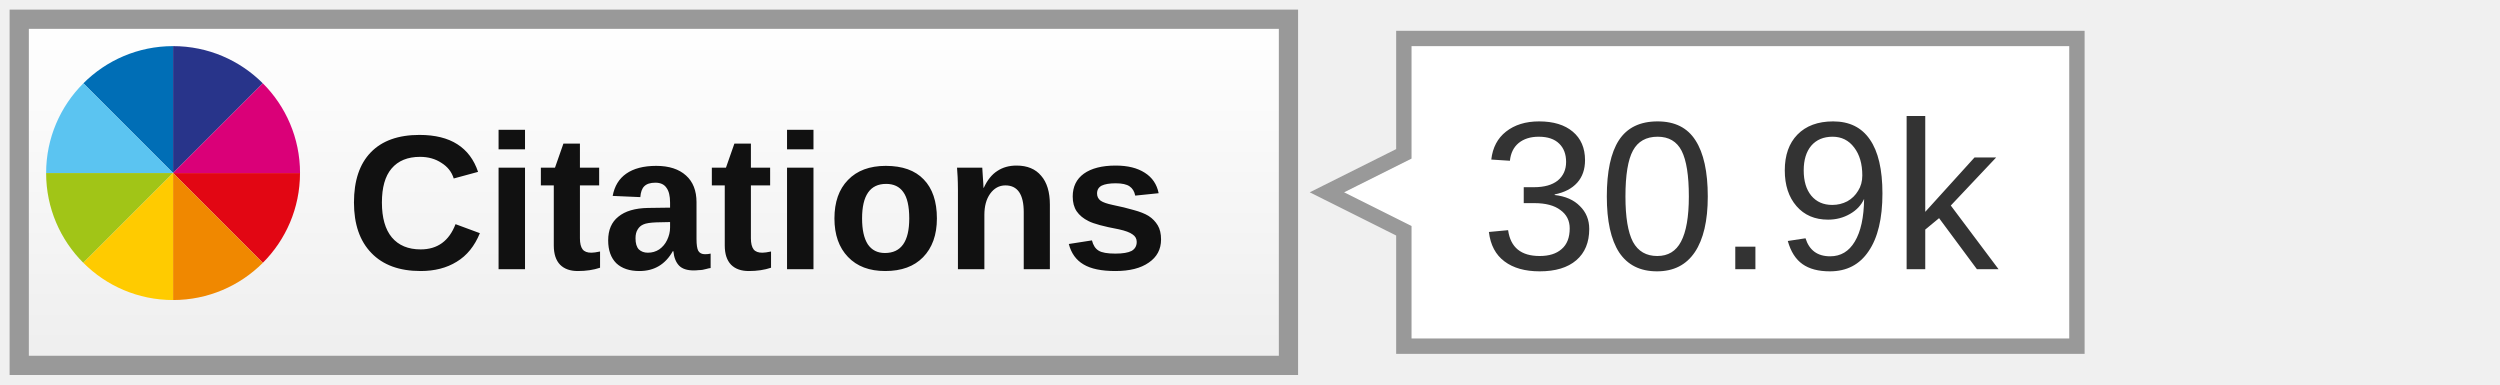
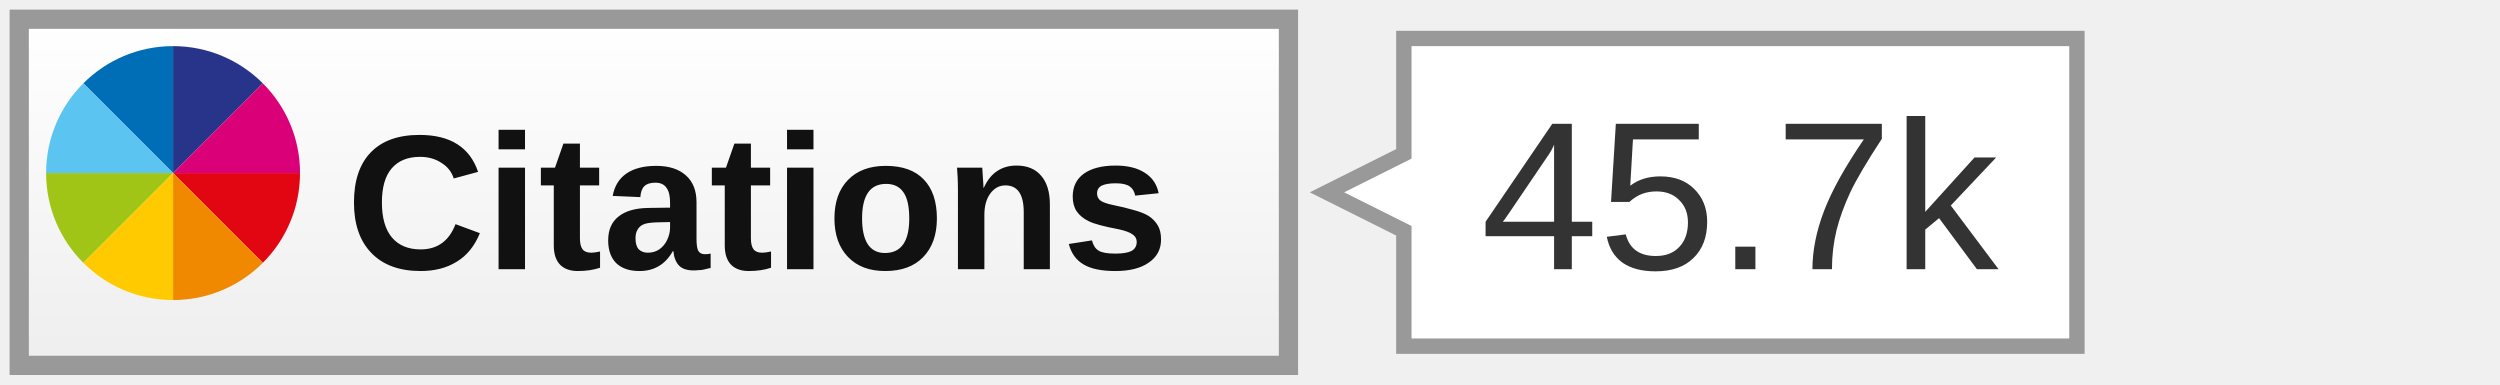
<svg xmlns="http://www.w3.org/2000/svg" width="130" height="20">
  <linearGradient id="a" x2="0" y2="100%">
    <stop offset="0" stop-color="#fff" />
    <stop offset="1" stop-color="#eee" />
  </linearGradient>
  <rect width="66" height="18" x="1" y="1" fill="url(#a)" stroke="#999" rx="0" />
  <svg x="2" y="2" width="14" height="14" viewBox="-150 -150 900 900">
    <path fill="#006EB6" d="M0 0l300 300v-424.4C182.9-124.4 76.8-76.9 0 0z" />
    <path fill="#28348A" d="M300-124.4V300L600 0c-76.8-76.9-182.9-124.4-300-124.4z" />
    <path fill="#E20613" d="M600 600c76.8-76.8 124.3-182.9 124.3-300H300l300 300z" />
    <path fill="#DA0078" d="M300 300h424.4c0-117.1-47.5-223.2-124.3-300L300 300z" />
    <path fill="#5BC4F1" d="M-124.4 300H300L0 0c-76.9 76.8-124.4 182.9-124.4 300z" />
    <path fill="#A1C517" d="M0 600l300-300h-424.4c0 117.1 47.5 223.2 124.4 300z" />
    <path fill="#F08800" d="M300 724.4c117.1 0 223.2-47.5 300-124.3L300 300v424.4z" />
    <path fill="#FFCB00" d="M300 724.4V300L0 600c76.8 76.9 182.9 124.4 300 124.4z" />
  </svg>
  <text font-family="Arial,sans-serif" font-size="10" font-weight="bold" fill="#111" x="18" y="14">Citations</text>
  <path fill="#fff" stroke="#999" stroke-width="0.8" d="M73 2 v6 l-4 2 l4 2 v6 h35 v-16 z" />
-   <text font-family="Arial,sans-serif" font-size="11" fill="#333" x="77" y="14">30.9k</text>
+   <text font-family="Arial,sans-serif" font-size="11" fill="#333" x="77" y="14">45.7k</text>
</svg>
